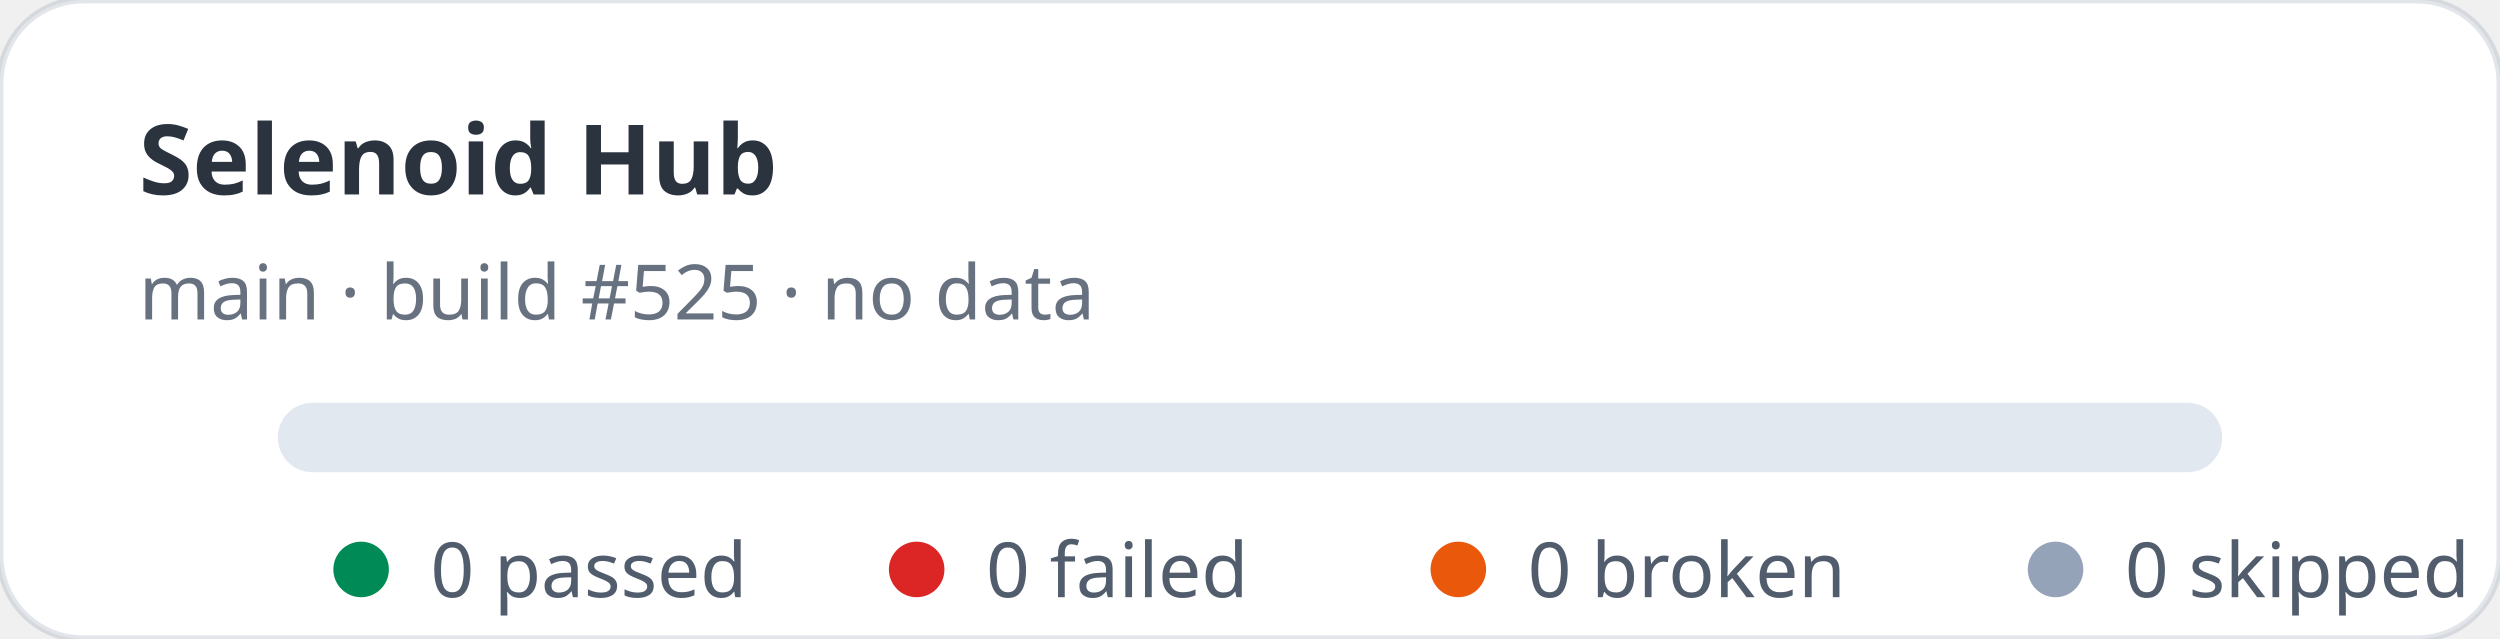
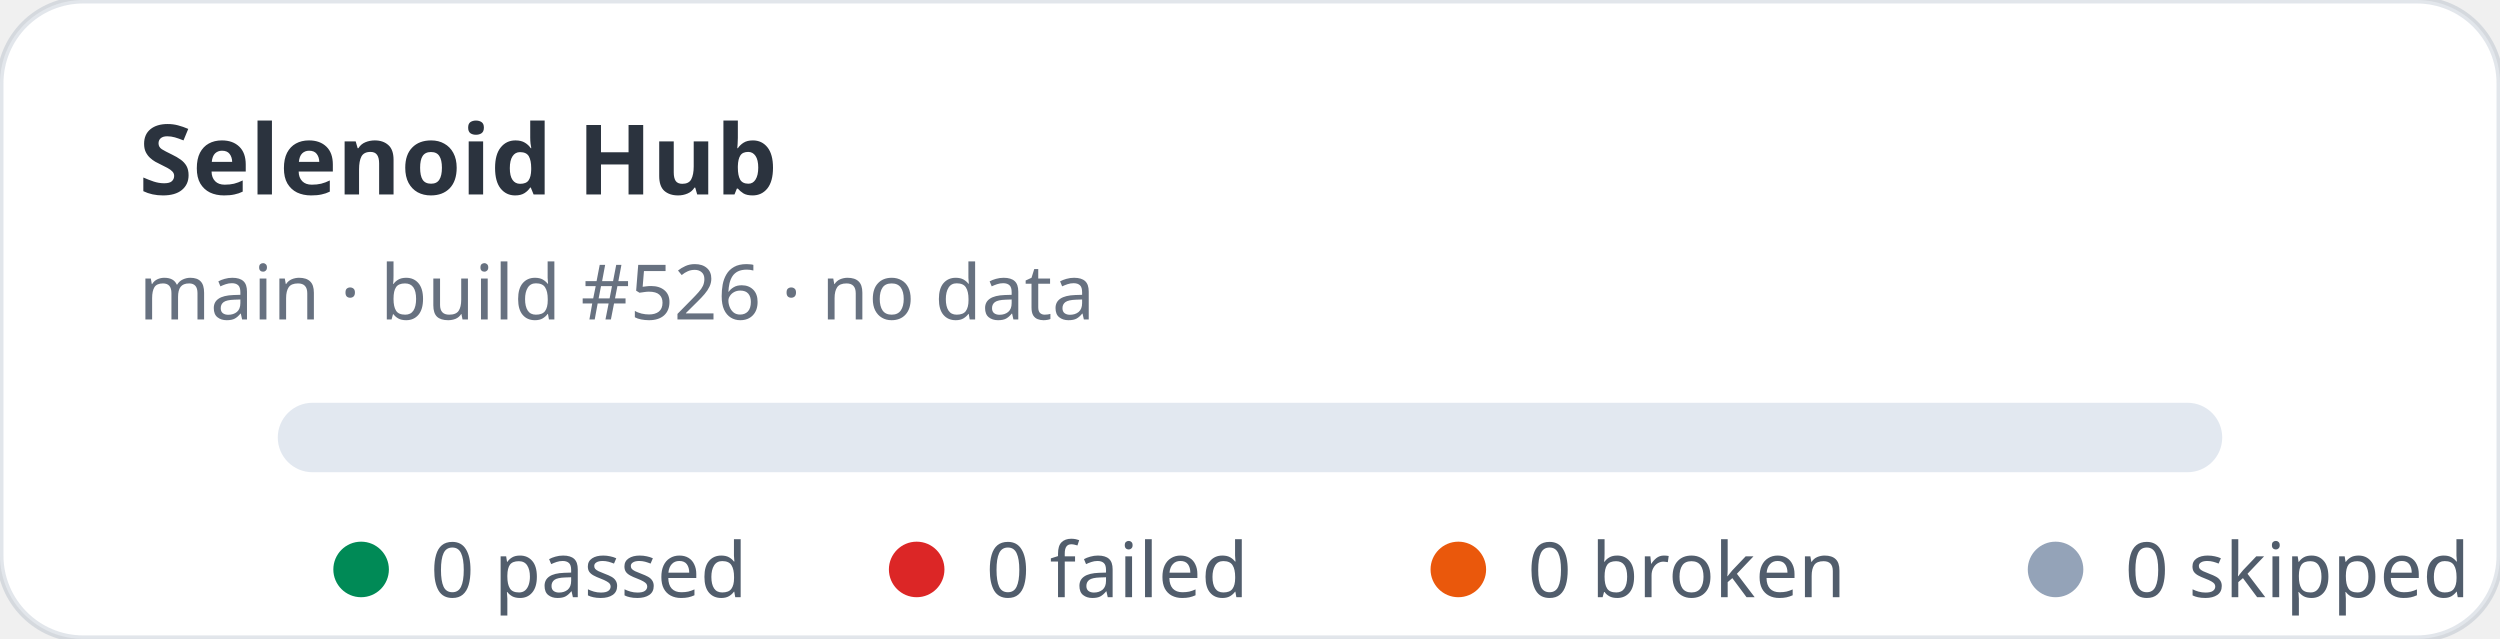
<svg xmlns="http://www.w3.org/2000/svg" width="360" height="92" viewBox="0 0 360 92" role="img" aria-label="Selenoid Hub stats: 0 passed, 0 failed">
  <rect width="360" height="92" rx="12" fill="#ffffff" stroke="rgba(11,48,86,0.12)" />
  <text x="20" y="28" fill="rgba(1,10,24,0.83)" font-family="ui-sans-serif,system-ui,sans-serif" font-size="14" font-weight="700">Selenoid Hub</text>
-   <text x="20" y="46" fill="rgba(2,19,44,0.6)" font-family="ui-sans-serif,system-ui,sans-serif" font-size="11">main · build #525 · no data</text>
+   <text x="20" y="46" fill="rgba(2,19,44,0.6)" font-family="ui-sans-serif,system-ui,sans-serif" font-size="11">main · build #526 · no data</text>
  <rect x="40" y="58" width="280" height="10" rx="5" fill="#e2e8f0" />
  <g font-family="ui-sans-serif,system-ui,sans-serif" font-size="11" fill="rgba(1,18,40,0.68)">
    <circle cx="52" cy="82" r="4" fill="#008a56" />
    <text x="62" y="86">0 passed</text>
    <circle cx="132" cy="82" r="4" fill="#dc2626" />
    <text x="142" y="86">0 failed</text>
    <circle cx="210" cy="82" r="4" fill="#ea580c" />
    <text x="220" y="86">0 broken</text>
    <circle cx="296" cy="82" r="4" fill="#94a3b8" />
    <text x="306" y="86">0 skipped</text>
  </g>
</svg>
